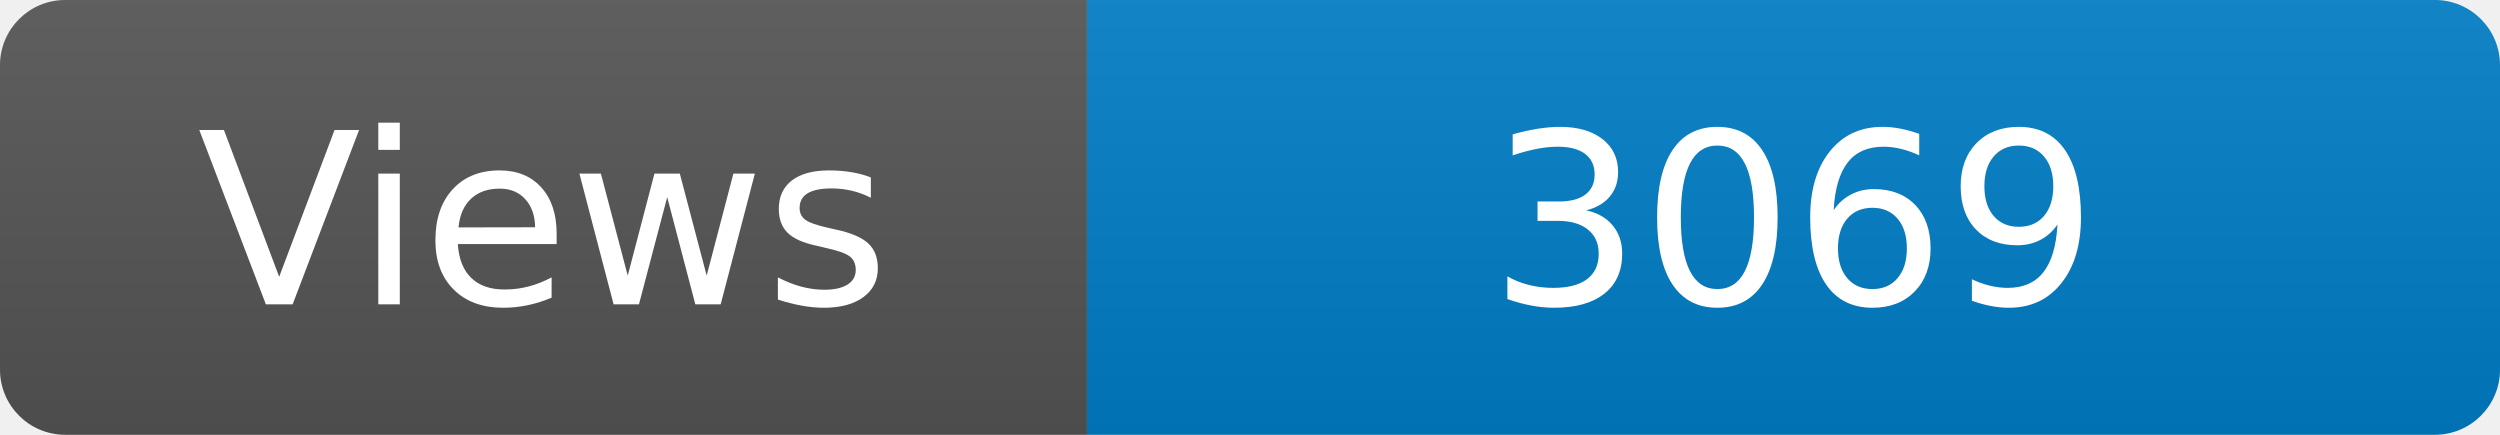
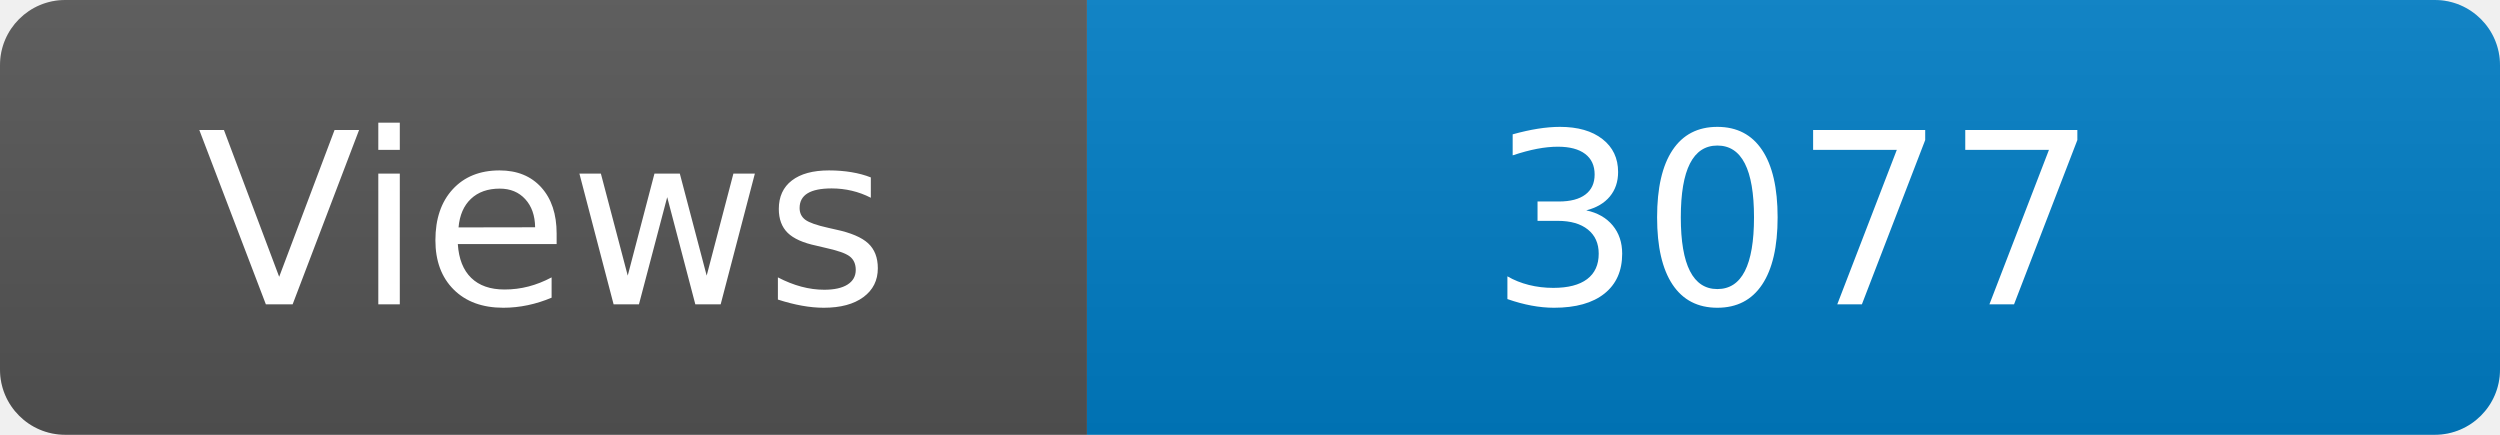
<svg xmlns="http://www.w3.org/2000/svg" width="115" height="20" role="img" aria-label="Maintained?: yes">
  <linearGradient id="s" x2="0" y2="100%">
    <stop offset="0" stop-color="#bbb" stop-opacity=".1" />
    <stop offset="1" stop-opacity=".1" />
  </linearGradient>
  <clipPath id="r">
    <rect width="115" height="20" rx="3" fill="#fff" />
  </clipPath>
  <g clip-path="url(#r)">
    <rect width="50" height="20" fill="#555" />
    <rect x="50" width="160" height="20" fill="#007ec6" />
    <rect width="115" height="20" fill="url(#s)" />
  </g>
  <g fill="#fff" text-anchor="middle" font-family="Verdana,Geneva,DejaVu Sans,sans-serif" font-size="110">
    <text x="250" y="140" transform="scale(.1)" fill="#fff">Views</text>
-     <text x="825" y="140" transform="scale(.1)" fill="#fff">3069</text>
+     <text x="825" y="140" transform="scale(.1)" fill="#fff">3077</text>
  </g>
</svg>
